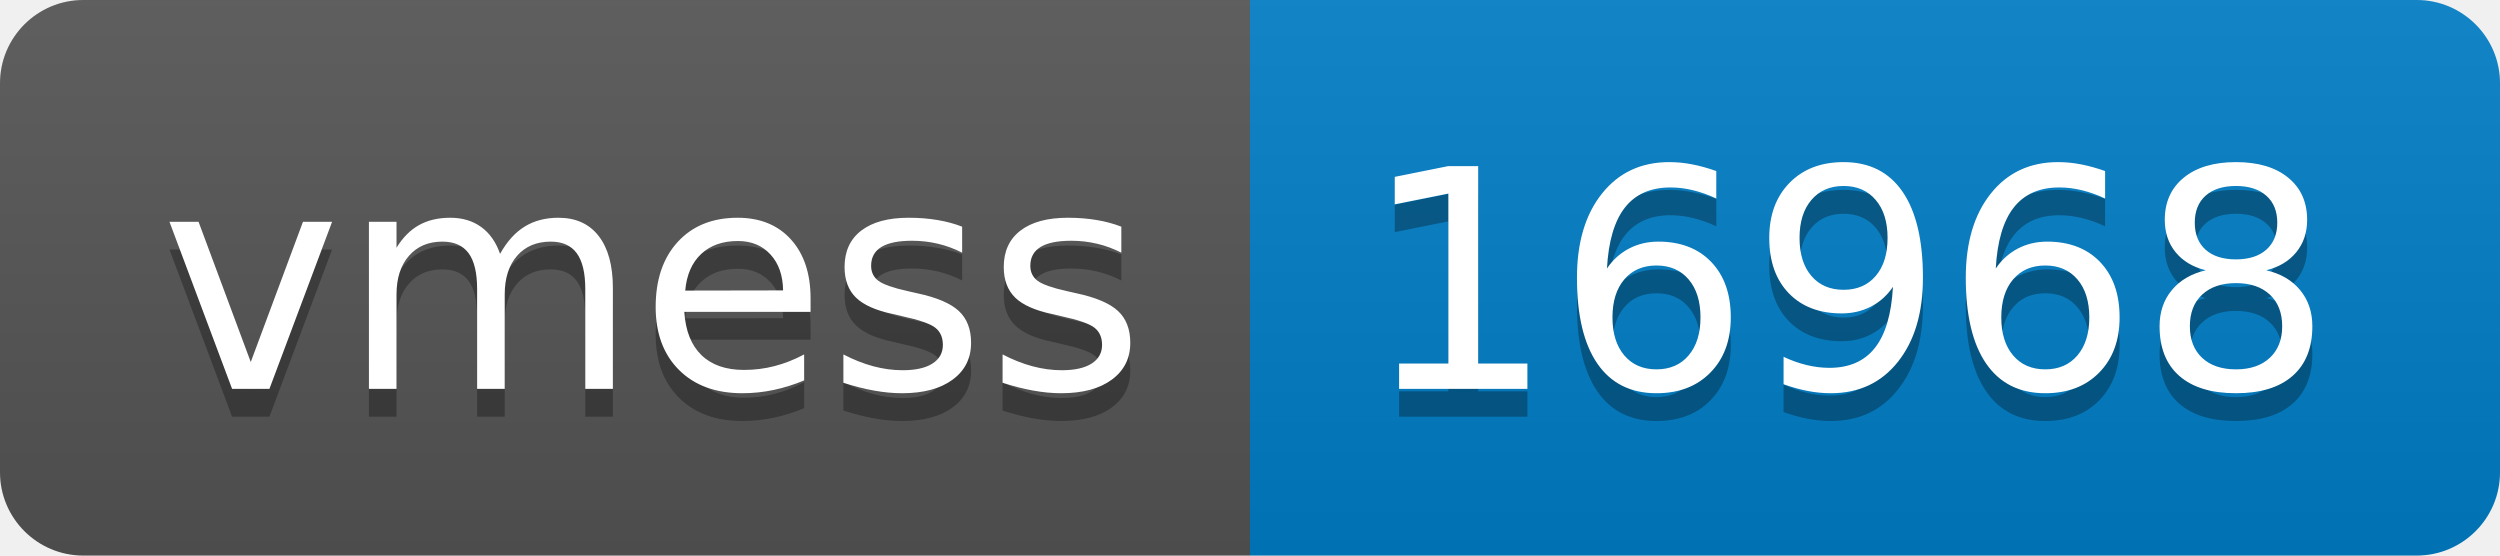
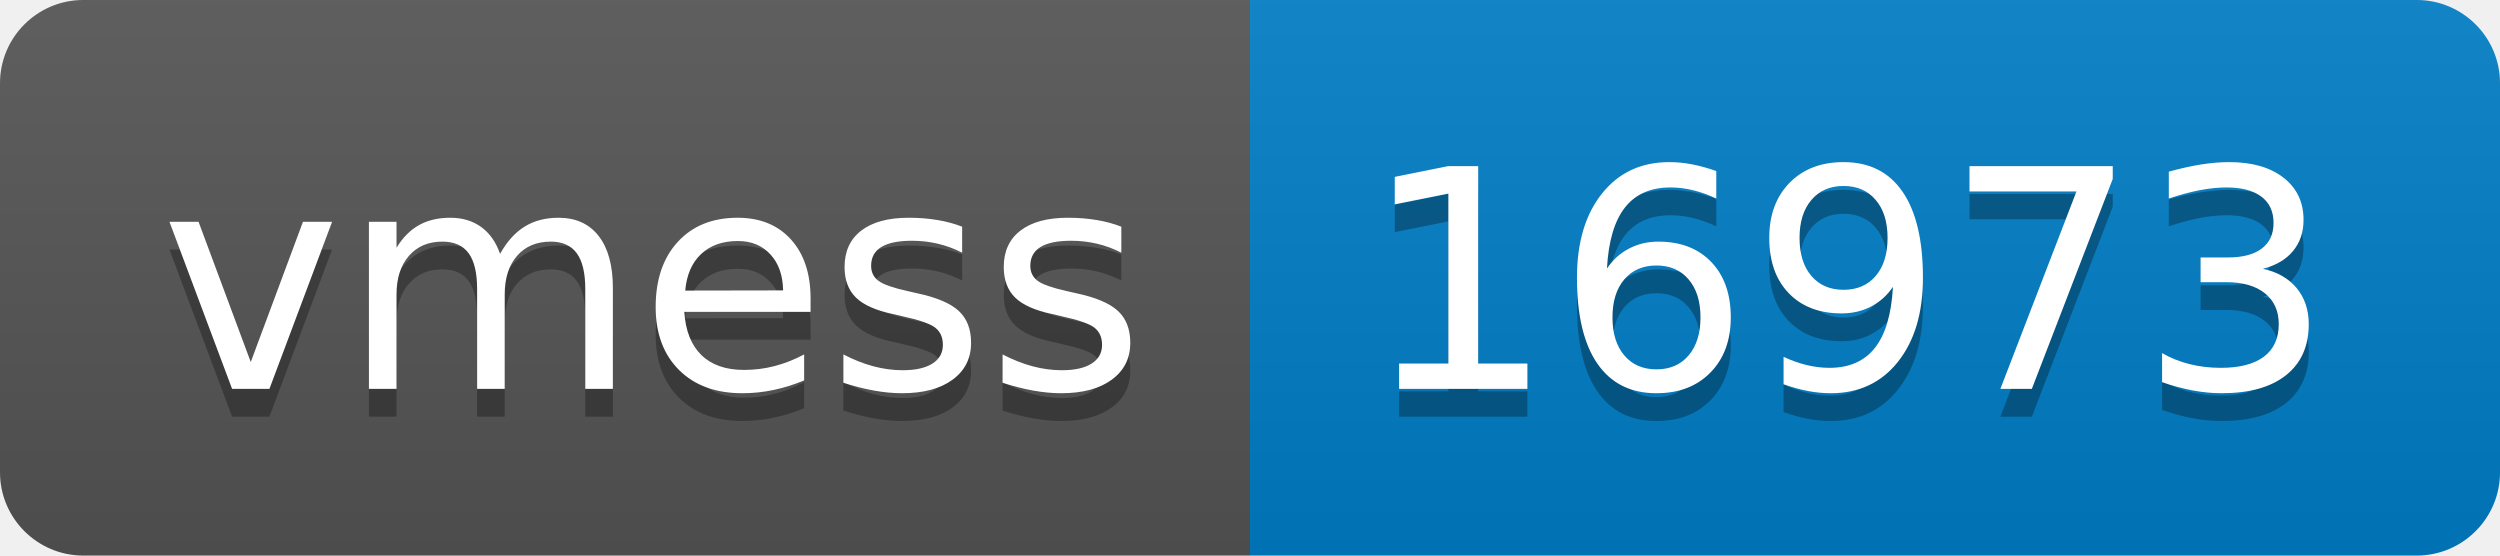
- <svg xmlns="http://www.w3.org/2000/svg" width="90" height="20" role="img" aria-label="vmess: 16968">
+ <svg xmlns="http://www.w3.org/2000/svg" width="90" height="20" role="img" aria-label="vmess: 16973">
  <linearGradient id="s" x2="0" y2="100%">
    <stop offset="0" stop-color="#bbb" stop-opacity=".1" />
    <stop offset="1" stop-opacity=".1" />
  </linearGradient>
  <clipPath id="r">
    <rect width="90" height="20" rx="3" fill="#fff" />
  </clipPath>
  <g clip-path="url(#r)">
    <rect width="45" height="20" fill="#555" />
    <rect x="45" width="45" height="20" fill="#007ec6" />
    <rect width="90" height="20" fill="url(#s)" />
  </g>
  <g fill="#fff" text-anchor="middle" font-family="Verdana,Geneva,DejaVu Sans,sans-serif" text-rendering="geometricPrecision" font-size="110">
    <text aria-hidden="true" x="235" y="150" fill="#010101" fill-opacity=".3" transform="scale(.1)" textLength="350">vmess</text>
    <text x="235" y="140" transform="scale(.1)" fill="#fff" textLength="350">vmess</text>
-     <text aria-hidden="true" x="665" y="150" fill="#010101" fill-opacity=".3" transform="scale(.1)" textLength="350">16968</text>
-     <text x="665" y="140" transform="scale(.1)" fill="#fff" textLength="350">16968</text>
+     <text aria-hidden="true" x="665" y="150" fill="#010101" fill-opacity=".3" transform="scale(.1)" textLength="350">16973</text>
+     <text x="665" y="140" transform="scale(.1)" fill="#fff" textLength="350">16973</text>
  </g>
</svg>
